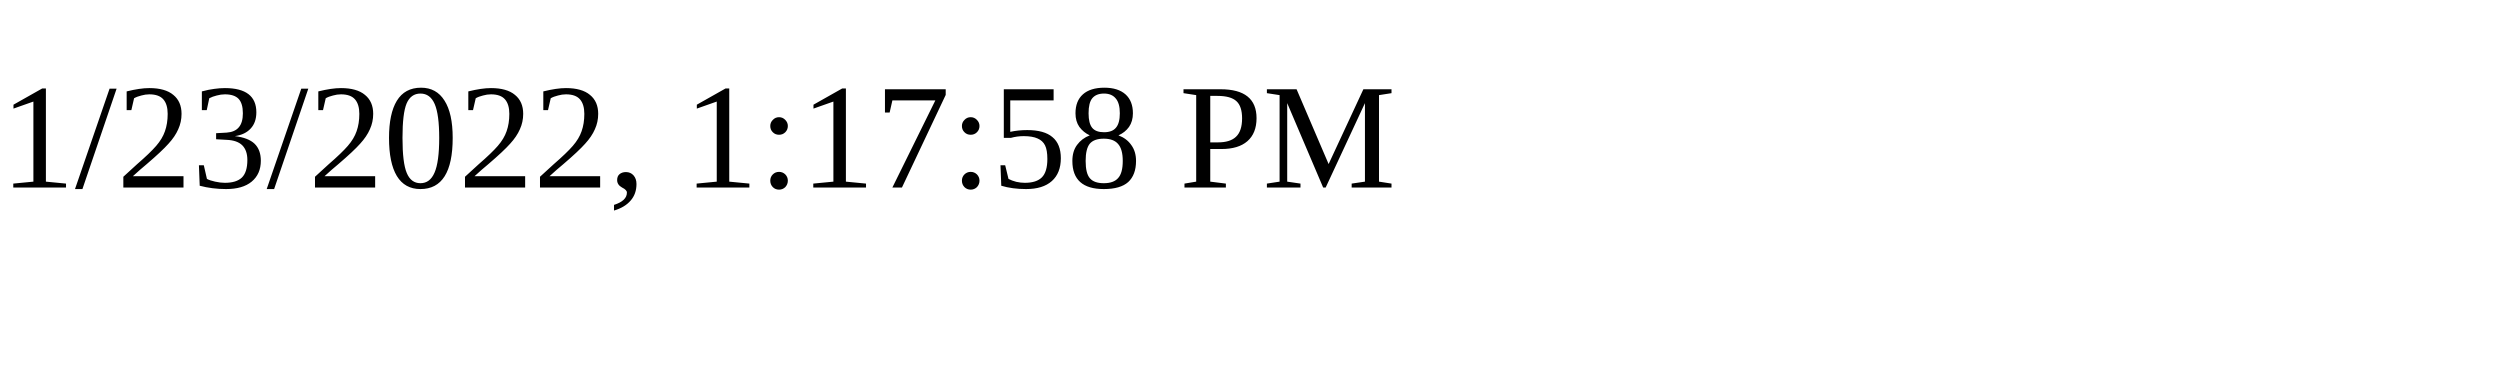
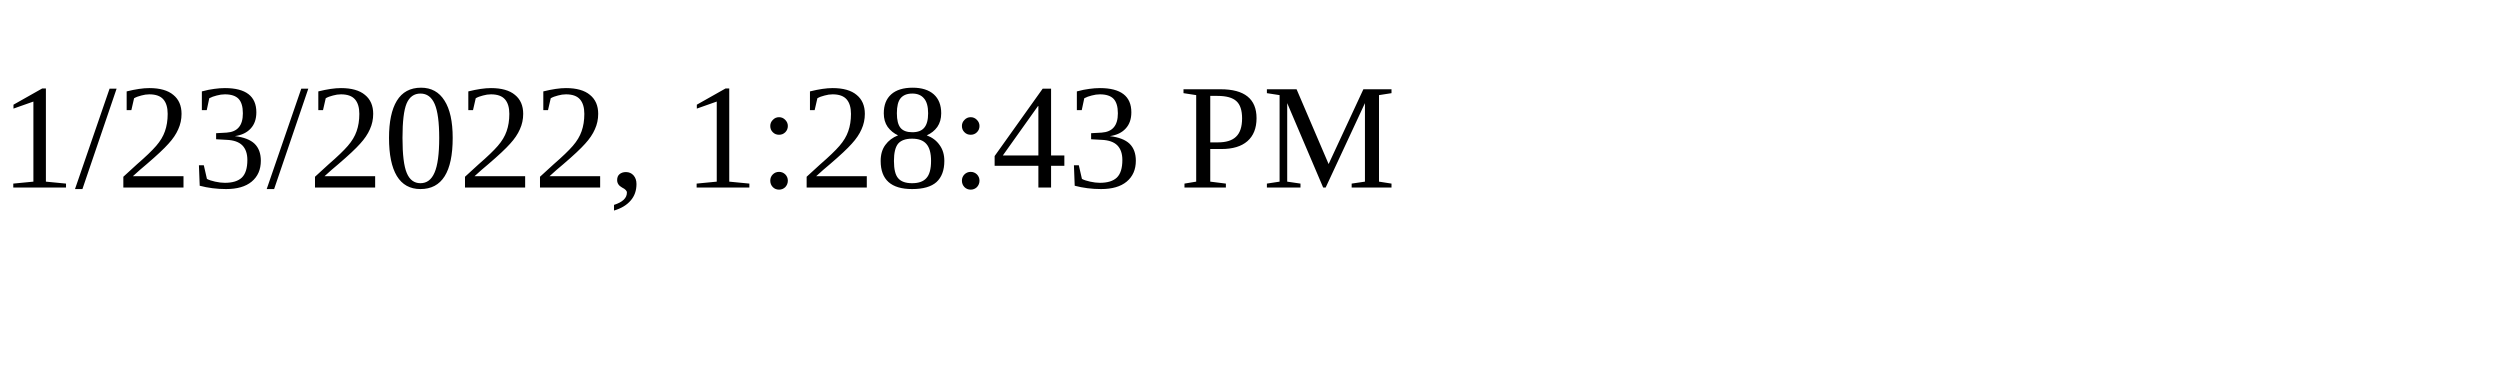
<svg xmlns="http://www.w3.org/2000/svg" height="30" width="200">
-   <text x="0" y="15">1/23/2022, 1:17:58 PM</text>
+   <text x="0" y="15">1/23/2022, 1:28:43 PM</text>
</svg>
